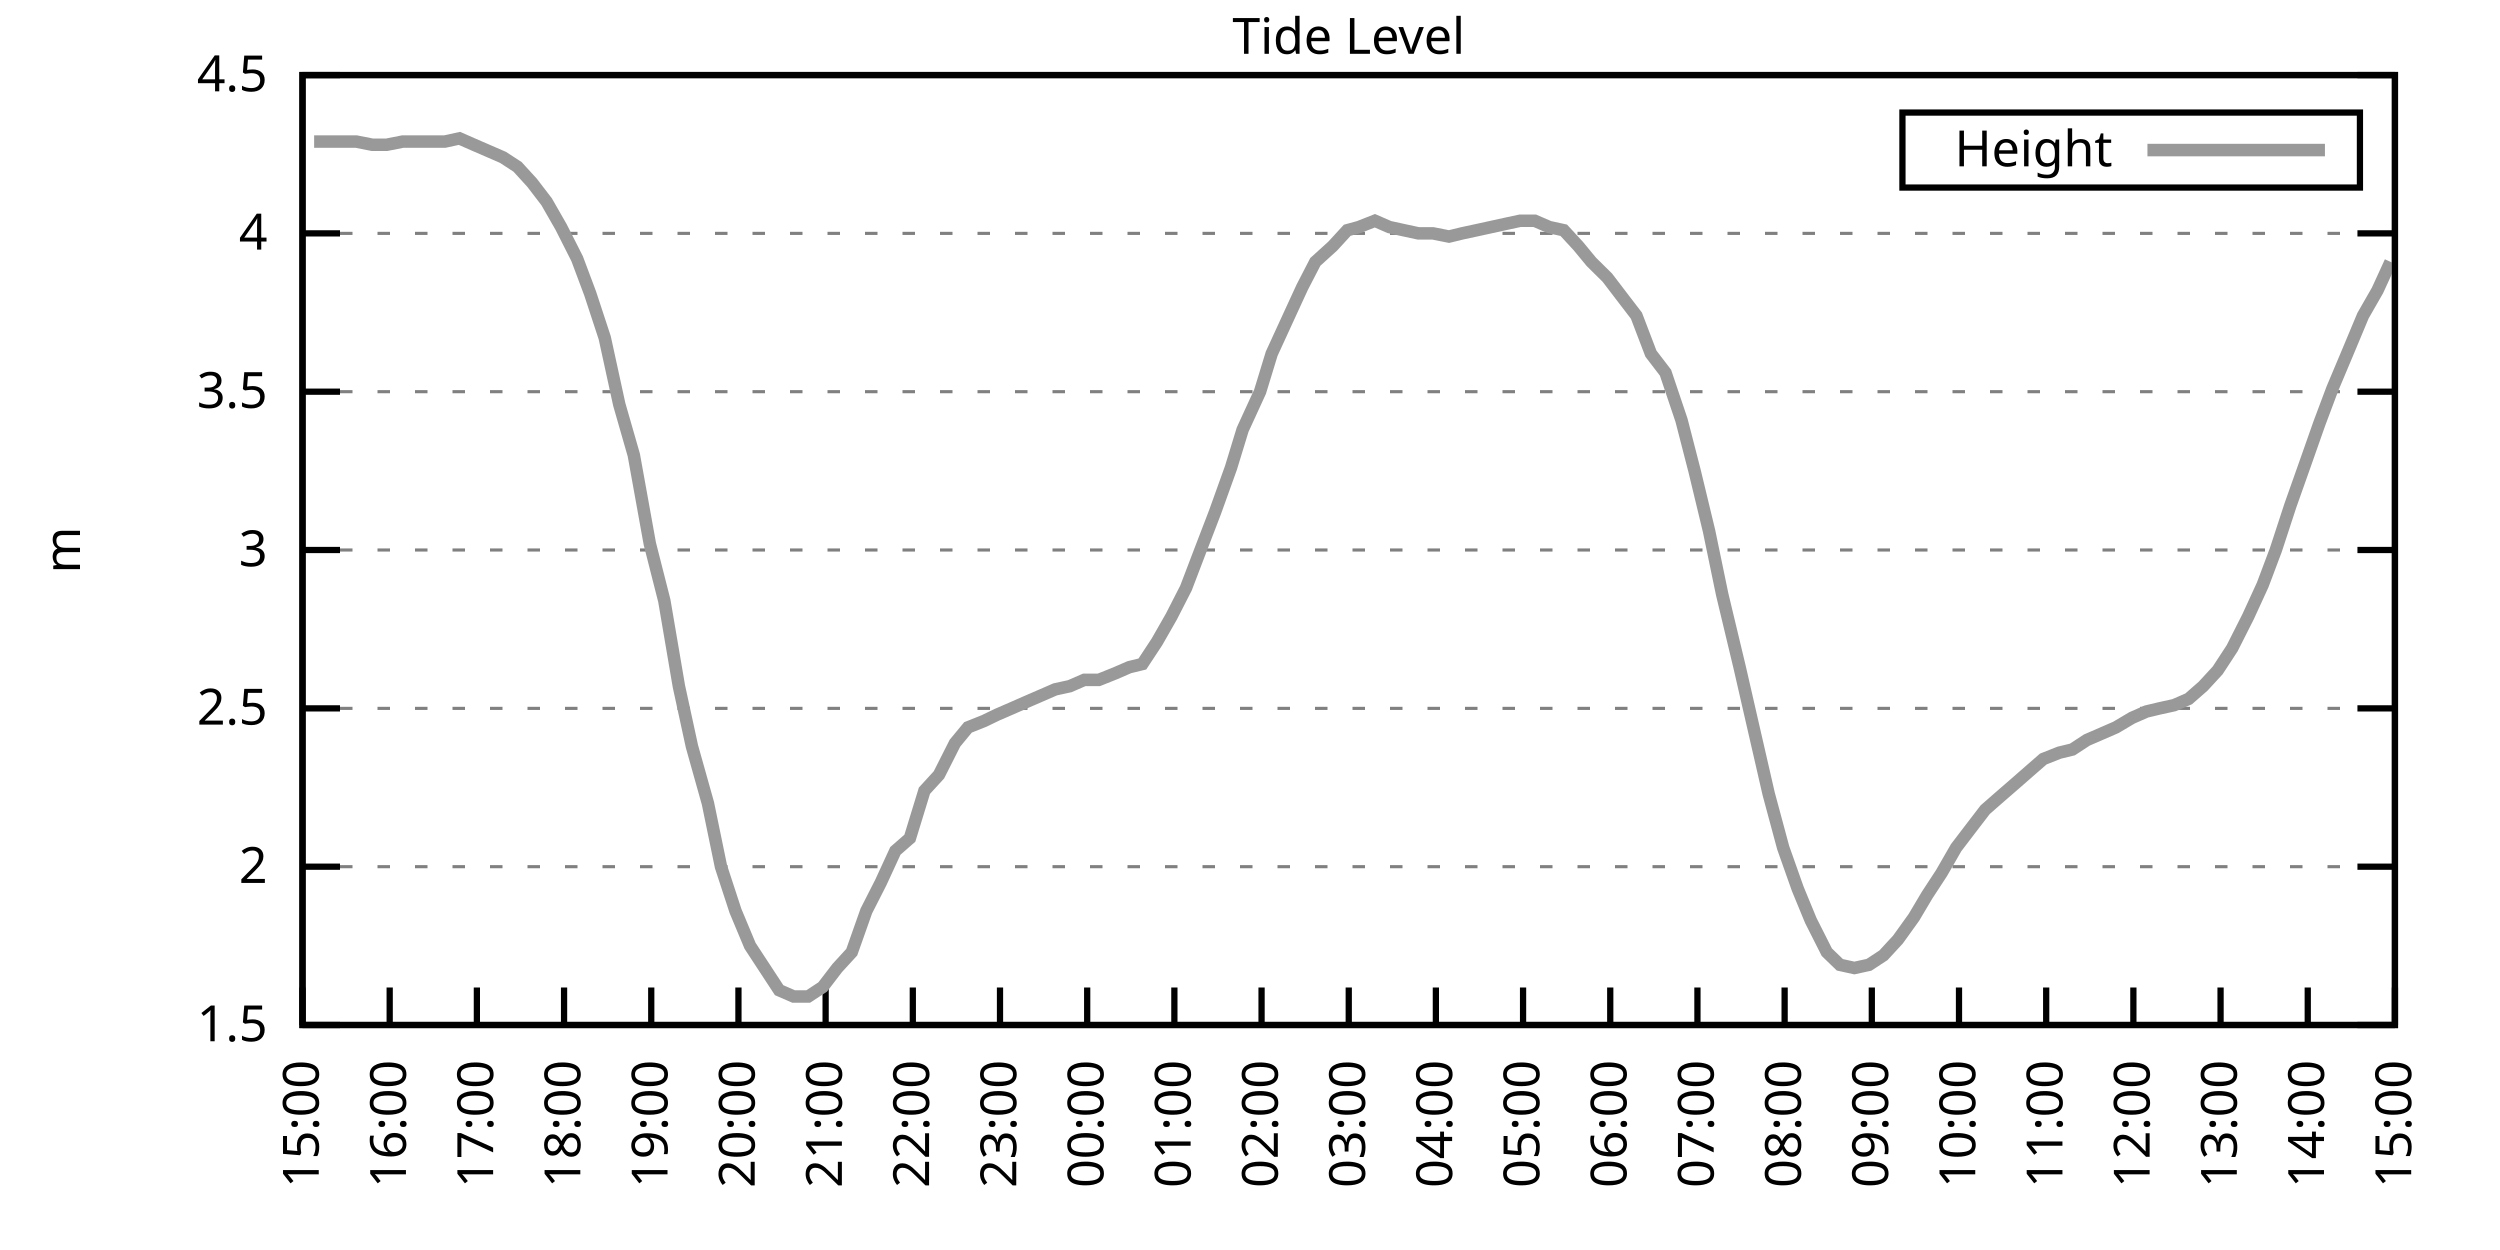
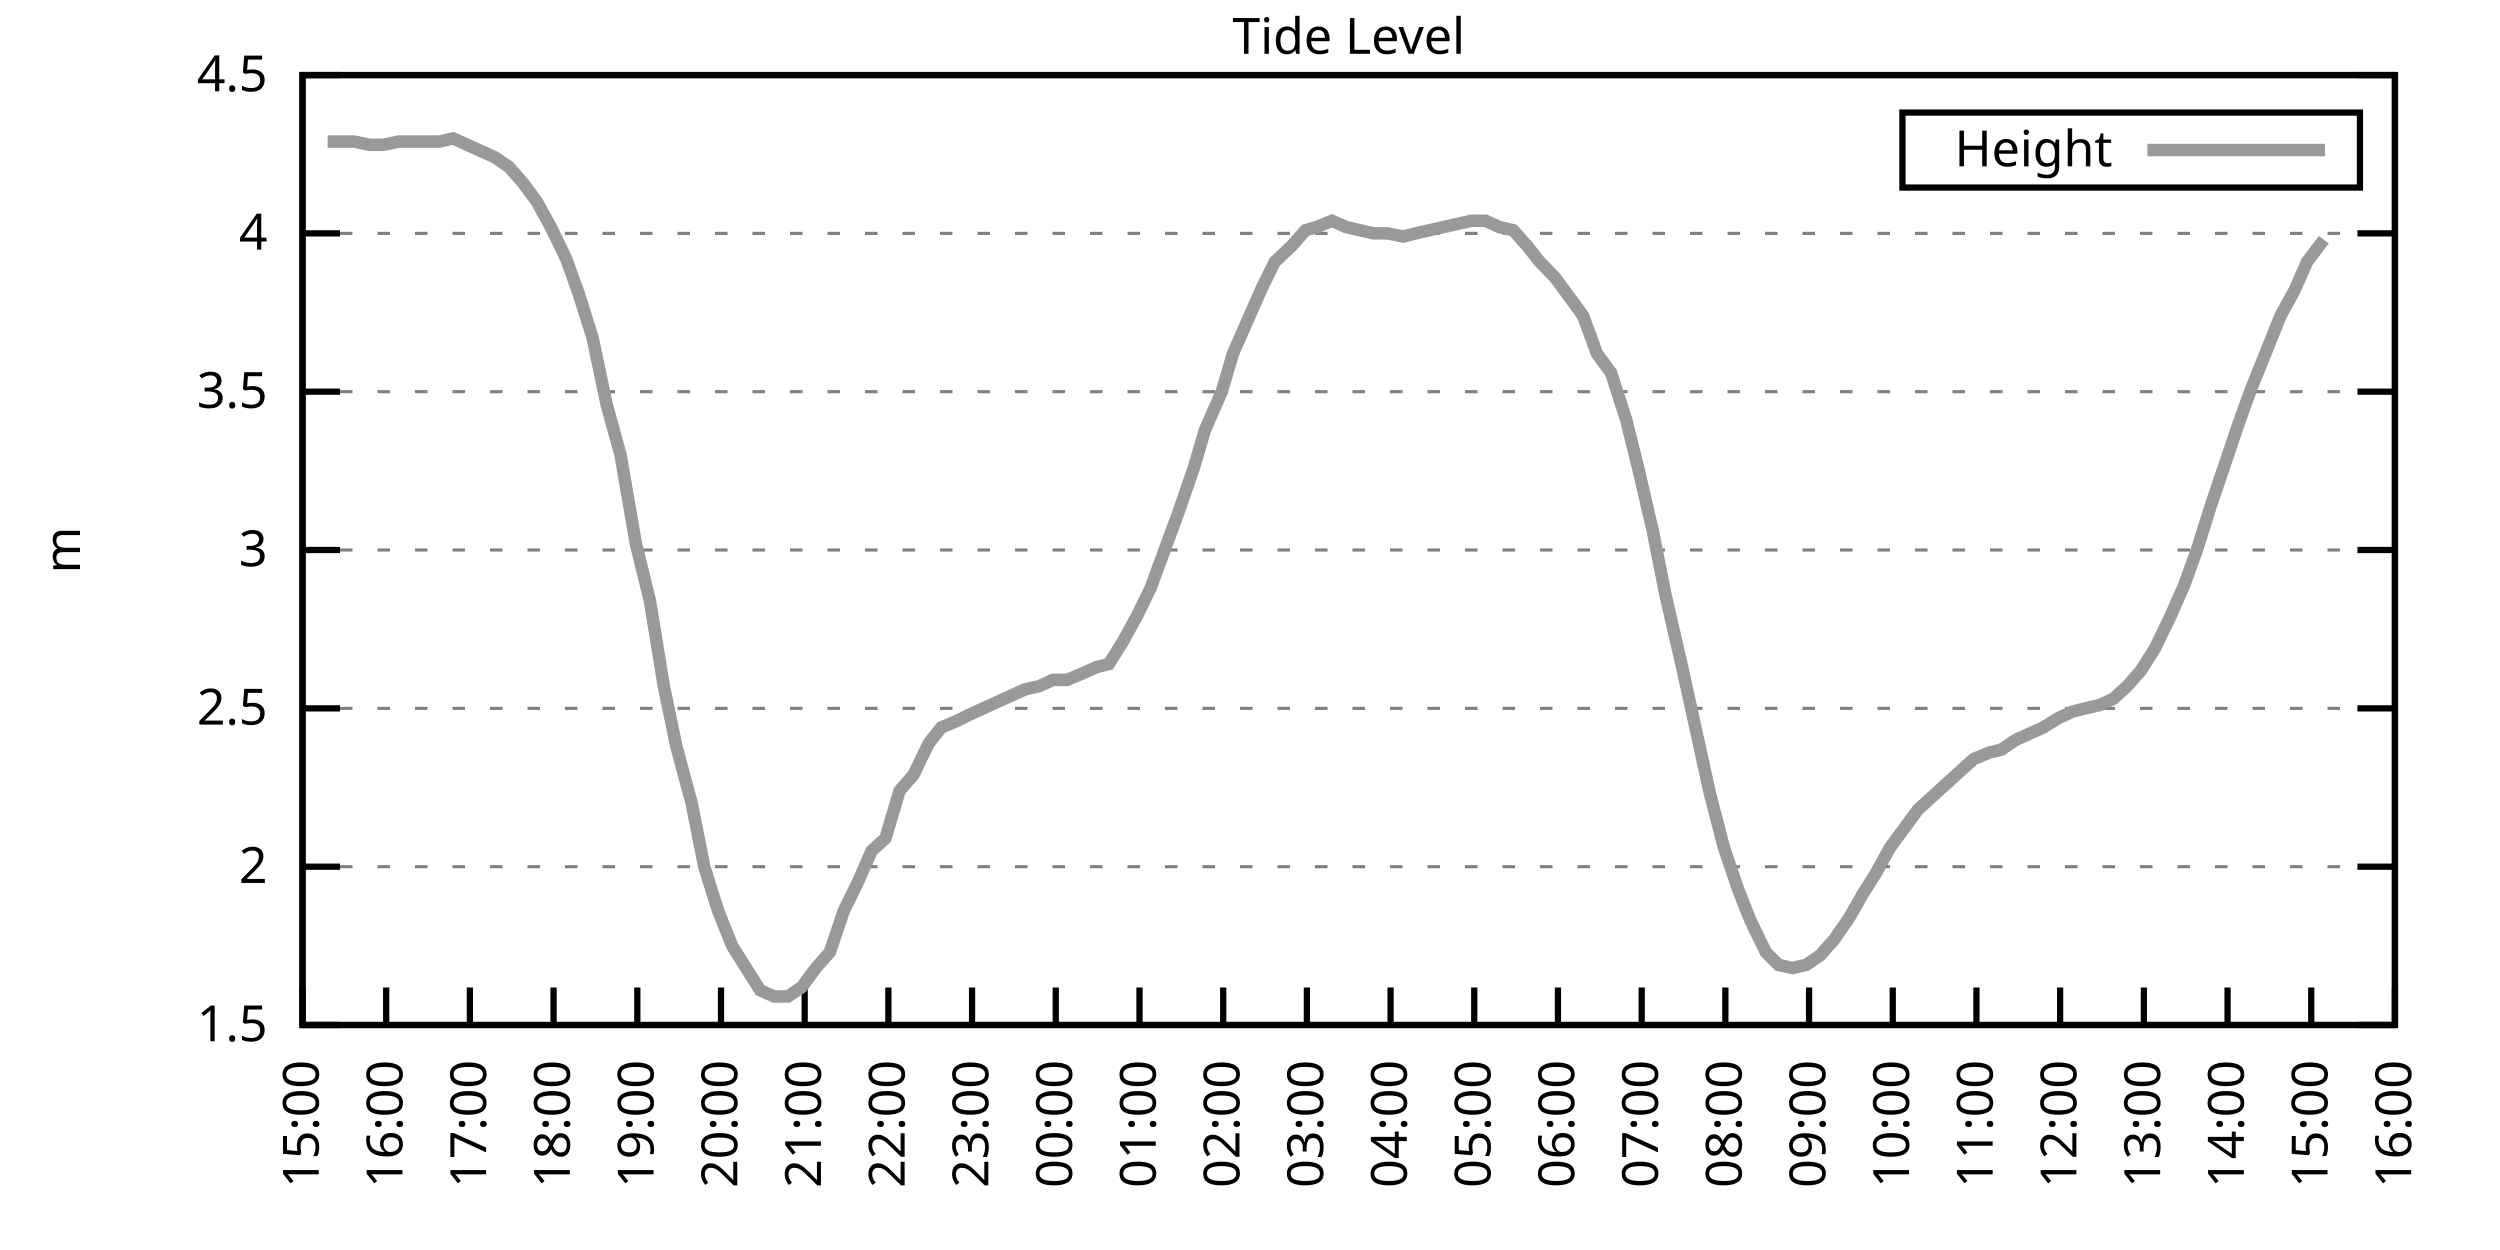
<svg xmlns="http://www.w3.org/2000/svg" xmlns:xlink="http://www.w3.org/1999/xlink" width="400" height="200" viewBox="0 0 400 200">
  <g id="gnuplot_canvas">
    <rect x="0" y="0" width="400" height="200" fill="none" />
    <defs>
      <circle id="gpDot" r="0.5" stroke-width="0.5" stroke="currentColor" />
      <path id="gpPt0" stroke-width="0.333" stroke="currentColor" d="M-1,0 h2 M0,-1 v2" />
      <path id="gpPt1" stroke-width="0.333" stroke="currentColor" d="M-1,-1 L1,1 M1,-1 L-1,1" />
      <path id="gpPt2" stroke-width="0.333" stroke="currentColor" d="M-1,0 L1,0 M0,-1 L0,1 M-1,-1 L1,1 M-1,1 L1,-1" />
      <rect id="gpPt3" stroke-width="0.333" stroke="currentColor" x="-1" y="-1" width="2" height="2" />
      <rect id="gpPt4" stroke-width="0.333" stroke="currentColor" fill="currentColor" x="-1" y="-1" width="2" height="2" />
      <circle id="gpPt5" stroke-width="0.333" stroke="currentColor" cx="0" cy="0" r="1" />
      <use xlink:href="#gpPt5" id="gpPt6" fill="currentColor" stroke="none" />
      <path id="gpPt7" stroke-width="0.333" stroke="currentColor" d="M0,-1.33 L-1.33,0.67 L1.33,0.67 z" />
      <use xlink:href="#gpPt7" id="gpPt8" fill="currentColor" stroke="none" />
      <use xlink:href="#gpPt7" id="gpPt9" stroke="currentColor" transform="rotate(180)" />
      <use xlink:href="#gpPt9" id="gpPt10" fill="currentColor" stroke="none" />
      <use xlink:href="#gpPt3" id="gpPt11" stroke="currentColor" transform="rotate(45)" />
      <use xlink:href="#gpPt11" id="gpPt12" fill="currentColor" stroke="none" />
      <path id="gpPt13" stroke-width="0.333" stroke="currentColor" d="M0,1.330 L1.265,0.411 L0.782,-1.067 L-0.782,-1.076 L-1.265,0.411 z" />
      <use xlink:href="#gpPt13" id="gpPt14" fill="currentColor" stroke="none" />
      <filter id="textbox" filterUnits="objectBoundingBox" x="0" y="0" height="1" width="1">
        <feFlood flood-color="white" flood-opacity="1" result="bgnd" />
        <feComposite in="SourceGraphic" in2="bgnd" operator="atop" />
      </filter>
      <filter id="greybox" filterUnits="objectBoundingBox" x="0" y="0" height="1" width="1">
        <feFlood flood-color="lightgrey" flood-opacity="1" result="grey" />
        <feComposite in="SourceGraphic" in2="grey" operator="atop" />
      </filter>
    </defs>
    <g fill="none" color="white" stroke="currentColor" stroke-width="1.00" stroke-linecap="butt" stroke-linejoin="miter">
</g>
    <g fill="none" color="black" stroke="currentColor" stroke-width="1.00" stroke-linecap="butt" stroke-linejoin="miter">
      <g stroke="none" shape-rendering="crispEdges">
        <polygon fill="rgb(255, 255, 255)" points="48.40,164.00 383.18,164.00 383.18,12.02 48.40,12.02 " />
      </g>
    </g>
    <g fill="none" color="black" stroke="currentColor" stroke-width="1.00" stroke-linecap="butt" stroke-linejoin="miter">
</g>
    <g fill="none" color="black" stroke="black" stroke-width="0.50" stroke-linecap="butt" stroke-linejoin="miter">
</g>
    <g fill="none" color="gray" stroke="currentColor" stroke-width="0.50" stroke-linecap="butt" stroke-linejoin="miter">
      <path stroke="gray" stroke-dasharray="2,4" class="gridline" d="M48.40,164.00 L383.19,164.00  " />
    </g>
    <g fill="none" color="gray" stroke="gray" stroke-width="1.00" stroke-linecap="butt" stroke-linejoin="miter">
</g>
    <g fill="none" color="black" stroke="currentColor" stroke-width="1.00" stroke-linecap="butt" stroke-linejoin="miter">
      <path stroke="black" d="M48.40,164.00 L54.40,164.00 M383.19,164.00 L377.19,164.00  " />
      <g transform="translate(42.80,166.60)" stroke="none" fill="black" font-family="Sans" font-size="8.00" text-anchor="end">
        <text>
          <tspan font-family="Sans"> 1.5</tspan>
        </text>
      </g>
    </g>
    <g fill="none" color="black" stroke="currentColor" stroke-width="1.00" stroke-linecap="butt" stroke-linejoin="miter">
</g>
    <g fill="none" color="black" stroke="black" stroke-width="0.50" stroke-linecap="butt" stroke-linejoin="miter">
</g>
    <g fill="none" color="gray" stroke="currentColor" stroke-width="0.50" stroke-linecap="butt" stroke-linejoin="miter">
      <path stroke="gray" stroke-dasharray="2,4" class="gridline" d="M48.40,138.67 L383.19,138.67  " />
    </g>
    <g fill="none" color="gray" stroke="gray" stroke-width="1.00" stroke-linecap="butt" stroke-linejoin="miter">
</g>
    <g fill="none" color="black" stroke="currentColor" stroke-width="1.00" stroke-linecap="butt" stroke-linejoin="miter">
      <path stroke="black" d="M48.40,138.67 L54.40,138.67 M383.19,138.67 L377.19,138.67  " />
      <g transform="translate(42.80,141.27)" stroke="none" fill="black" font-family="Sans" font-size="8.00" text-anchor="end">
        <text>
          <tspan font-family="Sans"> 2</tspan>
        </text>
      </g>
    </g>
    <g fill="none" color="black" stroke="currentColor" stroke-width="1.00" stroke-linecap="butt" stroke-linejoin="miter">
</g>
    <g fill="none" color="black" stroke="black" stroke-width="0.50" stroke-linecap="butt" stroke-linejoin="miter">
</g>
    <g fill="none" color="gray" stroke="currentColor" stroke-width="0.50" stroke-linecap="butt" stroke-linejoin="miter">
      <path stroke="gray" stroke-dasharray="2,4" class="gridline" d="M48.40,113.34 L383.19,113.34  " />
    </g>
    <g fill="none" color="gray" stroke="gray" stroke-width="1.00" stroke-linecap="butt" stroke-linejoin="miter">
</g>
    <g fill="none" color="black" stroke="currentColor" stroke-width="1.00" stroke-linecap="butt" stroke-linejoin="miter">
      <path stroke="black" d="M48.40,113.34 L54.40,113.34 M383.19,113.34 L377.19,113.34  " />
      <g transform="translate(42.80,115.94)" stroke="none" fill="black" font-family="Sans" font-size="8.00" text-anchor="end">
        <text>
          <tspan font-family="Sans"> 2.5</tspan>
        </text>
      </g>
    </g>
    <g fill="none" color="black" stroke="currentColor" stroke-width="1.00" stroke-linecap="butt" stroke-linejoin="miter">
</g>
    <g fill="none" color="black" stroke="black" stroke-width="0.50" stroke-linecap="butt" stroke-linejoin="miter">
</g>
    <g fill="none" color="gray" stroke="currentColor" stroke-width="0.50" stroke-linecap="butt" stroke-linejoin="miter">
      <path stroke="gray" stroke-dasharray="2,4" class="gridline" d="M48.40,88.00 L383.19,88.00  " />
    </g>
    <g fill="none" color="gray" stroke="gray" stroke-width="1.00" stroke-linecap="butt" stroke-linejoin="miter">
</g>
    <g fill="none" color="black" stroke="currentColor" stroke-width="1.00" stroke-linecap="butt" stroke-linejoin="miter">
      <path stroke="black" d="M48.40,88.00 L54.40,88.00 M383.19,88.00 L377.19,88.00  " />
      <g transform="translate(42.80,90.60)" stroke="none" fill="black" font-family="Sans" font-size="8.00" text-anchor="end">
        <text>
          <tspan font-family="Sans"> 3</tspan>
        </text>
      </g>
    </g>
    <g fill="none" color="black" stroke="currentColor" stroke-width="1.00" stroke-linecap="butt" stroke-linejoin="miter">
</g>
    <g fill="none" color="black" stroke="black" stroke-width="0.50" stroke-linecap="butt" stroke-linejoin="miter">
</g>
    <g fill="none" color="gray" stroke="currentColor" stroke-width="0.50" stroke-linecap="butt" stroke-linejoin="miter">
      <path stroke="gray" stroke-dasharray="2,4" class="gridline" d="M48.40,62.67 L383.19,62.67  " />
    </g>
    <g fill="none" color="gray" stroke="gray" stroke-width="1.00" stroke-linecap="butt" stroke-linejoin="miter">
</g>
    <g fill="none" color="black" stroke="currentColor" stroke-width="1.00" stroke-linecap="butt" stroke-linejoin="miter">
      <path stroke="black" d="M48.40,62.67 L54.40,62.67 M383.19,62.67 L377.19,62.67  " />
      <g transform="translate(42.80,65.27)" stroke="none" fill="black" font-family="Sans" font-size="8.00" text-anchor="end">
        <text>
          <tspan font-family="Sans"> 3.5</tspan>
        </text>
      </g>
    </g>
    <g fill="none" color="black" stroke="currentColor" stroke-width="1.00" stroke-linecap="butt" stroke-linejoin="miter">
</g>
    <g fill="none" color="black" stroke="black" stroke-width="0.50" stroke-linecap="butt" stroke-linejoin="miter">
</g>
    <g fill="none" color="gray" stroke="currentColor" stroke-width="0.50" stroke-linecap="butt" stroke-linejoin="miter">
      <path stroke="gray" stroke-dasharray="2,4" class="gridline" d="M48.40,37.34 L383.19,37.34  " />
    </g>
    <g fill="none" color="gray" stroke="gray" stroke-width="1.00" stroke-linecap="butt" stroke-linejoin="miter">
</g>
    <g fill="none" color="black" stroke="currentColor" stroke-width="1.00" stroke-linecap="butt" stroke-linejoin="miter">
      <path stroke="black" d="M48.40,37.34 L54.40,37.34 M383.19,37.34 L377.19,37.34  " />
      <g transform="translate(42.80,39.94)" stroke="none" fill="black" font-family="Sans" font-size="8.00" text-anchor="end">
        <text>
          <tspan font-family="Sans"> 4</tspan>
        </text>
      </g>
    </g>
    <g fill="none" color="black" stroke="currentColor" stroke-width="1.00" stroke-linecap="butt" stroke-linejoin="miter">
</g>
    <g fill="none" color="black" stroke="black" stroke-width="0.50" stroke-linecap="butt" stroke-linejoin="miter">
</g>
    <g fill="none" color="gray" stroke="currentColor" stroke-width="0.50" stroke-linecap="butt" stroke-linejoin="miter">
      <path stroke="gray" stroke-dasharray="2,4" class="gridline" d="M48.40,12.01 L383.19,12.01  " />
    </g>
    <g fill="none" color="gray" stroke="gray" stroke-width="1.00" stroke-linecap="butt" stroke-linejoin="miter">
</g>
    <g fill="none" color="black" stroke="currentColor" stroke-width="1.00" stroke-linecap="butt" stroke-linejoin="miter">
      <path stroke="black" d="M48.40,12.01 L54.40,12.01 M383.19,12.01 L377.19,12.01  " />
      <g transform="translate(42.80,14.61)" stroke="none" fill="black" font-family="Sans" font-size="8.00" text-anchor="end">
        <text>
          <tspan font-family="Sans"> 4.5</tspan>
        </text>
      </g>
    </g>
    <g fill="none" color="black" stroke="currentColor" stroke-width="1.00" stroke-linecap="butt" stroke-linejoin="miter">
      <path stroke="black" d="M48.40,164.00 L48.40,158.00  " />
      <g transform="translate(51.00,169.60) rotate(270.00)" stroke="none" fill="black" font-family="Sans" font-size="8.00" text-anchor="end">
        <text>
          <tspan font-family="Sans">15:00</tspan>
        </text>
      </g>
    </g>
    <g fill="none" color="black" stroke="currentColor" stroke-width="1.00" stroke-linecap="butt" stroke-linejoin="miter">
-       <path stroke="black" d="M62.35,164.00 L62.35,158.00  " />
-       <g transform="translate(64.95,169.60) rotate(270.00)" stroke="none" fill="black" font-family="Sans" font-size="8.00" text-anchor="end">
+       <path stroke="black" d="M61.79,164.00 L61.79,158.00  " />
+       <g transform="translate(64.39,169.60) rotate(270.00)" stroke="none" fill="black" font-family="Sans" font-size="8.00" text-anchor="end">
        <text>
          <tspan font-family="Sans">16:00</tspan>
        </text>
      </g>
    </g>
    <g fill="none" color="black" stroke="currentColor" stroke-width="1.00" stroke-linecap="butt" stroke-linejoin="miter">
-       <path stroke="black" d="M76.30,164.00 L76.30,158.00  " />
-       <g transform="translate(78.90,169.60) rotate(270.00)" stroke="none" fill="black" font-family="Sans" font-size="8.00" text-anchor="end">
+       <path stroke="black" d="M75.18,164.00 L75.18,158.00  " />
+       <g transform="translate(77.78,169.60) rotate(270.00)" stroke="none" fill="black" font-family="Sans" font-size="8.00" text-anchor="end">
        <text>
          <tspan font-family="Sans">17:00</tspan>
        </text>
      </g>
    </g>
    <g fill="none" color="black" stroke="currentColor" stroke-width="1.00" stroke-linecap="butt" stroke-linejoin="miter">
-       <path stroke="black" d="M90.25,164.00 L90.25,158.00  " />
-       <g transform="translate(92.85,169.60) rotate(270.00)" stroke="none" fill="black" font-family="Sans" font-size="8.00" text-anchor="end">
+       <path stroke="black" d="M88.57,164.00 L88.57,158.00  " />
+       <g transform="translate(91.17,169.60) rotate(270.00)" stroke="none" fill="black" font-family="Sans" font-size="8.00" text-anchor="end">
        <text>
          <tspan font-family="Sans">18:00</tspan>
        </text>
      </g>
    </g>
    <g fill="none" color="black" stroke="currentColor" stroke-width="1.00" stroke-linecap="butt" stroke-linejoin="miter">
-       <path stroke="black" d="M104.20,164.00 L104.20,158.00  " />
-       <g transform="translate(106.80,169.60) rotate(270.00)" stroke="none" fill="black" font-family="Sans" font-size="8.00" text-anchor="end">
+       <path stroke="black" d="M101.97,164.00 L101.97,158.00  " />
+       <g transform="translate(104.57,169.60) rotate(270.00)" stroke="none" fill="black" font-family="Sans" font-size="8.00" text-anchor="end">
        <text>
          <tspan font-family="Sans">19:00</tspan>
        </text>
      </g>
    </g>
    <g fill="none" color="black" stroke="currentColor" stroke-width="1.00" stroke-linecap="butt" stroke-linejoin="miter">
-       <path stroke="black" d="M118.15,164.00 L118.15,158.00  " />
-       <g transform="translate(120.75,169.60) rotate(270.00)" stroke="none" fill="black" font-family="Sans" font-size="8.00" text-anchor="end">
+       <path stroke="black" d="M115.36,164.00 L115.36,158.00  " />
+       <g transform="translate(117.96,169.60) rotate(270.00)" stroke="none" fill="black" font-family="Sans" font-size="8.00" text-anchor="end">
        <text>
          <tspan font-family="Sans">20:00</tspan>
        </text>
      </g>
    </g>
    <g fill="none" color="black" stroke="currentColor" stroke-width="1.00" stroke-linecap="butt" stroke-linejoin="miter">
-       <path stroke="black" d="M132.10,164.00 L132.10,158.00  " />
-       <g transform="translate(134.70,169.60) rotate(270.00)" stroke="none" fill="black" font-family="Sans" font-size="8.00" text-anchor="end">
+       <path stroke="black" d="M128.75,164.00 L128.75,158.00  " />
+       <g transform="translate(131.35,169.60) rotate(270.00)" stroke="none" fill="black" font-family="Sans" font-size="8.00" text-anchor="end">
        <text>
          <tspan font-family="Sans">21:00</tspan>
        </text>
      </g>
    </g>
    <g fill="none" color="black" stroke="currentColor" stroke-width="1.00" stroke-linecap="butt" stroke-linejoin="miter">
-       <path stroke="black" d="M146.05,164.00 L146.05,158.00  " />
-       <g transform="translate(148.65,169.60) rotate(270.00)" stroke="none" fill="black" font-family="Sans" font-size="8.00" text-anchor="end">
+       <path stroke="black" d="M142.14,164.00 L142.14,158.00  " />
+       <g transform="translate(144.74,169.60) rotate(270.00)" stroke="none" fill="black" font-family="Sans" font-size="8.00" text-anchor="end">
        <text>
          <tspan font-family="Sans">22:00</tspan>
        </text>
      </g>
    </g>
    <g fill="none" color="black" stroke="currentColor" stroke-width="1.00" stroke-linecap="butt" stroke-linejoin="miter">
-       <path stroke="black" d="M160.00,164.00 L160.00,158.00  " />
-       <g transform="translate(162.60,169.60) rotate(270.00)" stroke="none" fill="black" font-family="Sans" font-size="8.00" text-anchor="end">
+       <path stroke="black" d="M155.53,164.00 L155.53,158.00  " />
+       <g transform="translate(158.13,169.60) rotate(270.00)" stroke="none" fill="black" font-family="Sans" font-size="8.00" text-anchor="end">
        <text>
          <tspan font-family="Sans">23:00</tspan>
        </text>
      </g>
    </g>
    <g fill="none" color="black" stroke="currentColor" stroke-width="1.00" stroke-linecap="butt" stroke-linejoin="miter">
-       <path stroke="black" d="M173.95,164.00 L173.95,158.00  " />
-       <g transform="translate(176.55,169.60) rotate(270.00)" stroke="none" fill="black" font-family="Sans" font-size="8.00" text-anchor="end">
+       <path stroke="black" d="M168.92,164.00 L168.92,158.00  " />
+       <g transform="translate(171.52,169.60) rotate(270.00)" stroke="none" fill="black" font-family="Sans" font-size="8.00" text-anchor="end">
        <text>
          <tspan font-family="Sans">00:00</tspan>
        </text>
      </g>
    </g>
    <g fill="none" color="black" stroke="currentColor" stroke-width="1.00" stroke-linecap="butt" stroke-linejoin="miter">
-       <path stroke="black" d="M187.90,164.00 L187.90,158.00  " />
-       <g transform="translate(190.50,169.60) rotate(270.00)" stroke="none" fill="black" font-family="Sans" font-size="8.00" text-anchor="end">
+       <path stroke="black" d="M182.32,164.00 L182.32,158.00  " />
+       <g transform="translate(184.92,169.60) rotate(270.00)" stroke="none" fill="black" font-family="Sans" font-size="8.00" text-anchor="end">
        <text>
          <tspan font-family="Sans">01:00</tspan>
        </text>
      </g>
    </g>
    <g fill="none" color="black" stroke="currentColor" stroke-width="1.00" stroke-linecap="butt" stroke-linejoin="miter">
-       <path stroke="black" d="M201.85,164.00 L201.85,158.00  " />
-       <g transform="translate(204.45,169.60) rotate(270.00)" stroke="none" fill="black" font-family="Sans" font-size="8.00" text-anchor="end">
+       <path stroke="black" d="M195.71,164.00 L195.71,158.00  " />
+       <g transform="translate(198.31,169.60) rotate(270.00)" stroke="none" fill="black" font-family="Sans" font-size="8.00" text-anchor="end">
        <text>
          <tspan font-family="Sans">02:00</tspan>
        </text>
      </g>
    </g>
    <g fill="none" color="black" stroke="currentColor" stroke-width="1.00" stroke-linecap="butt" stroke-linejoin="miter">
-       <path stroke="black" d="M215.80,164.00 L215.80,158.00  " />
-       <g transform="translate(218.40,169.60) rotate(270.00)" stroke="none" fill="black" font-family="Sans" font-size="8.00" text-anchor="end">
+       <path stroke="black" d="M209.10,164.00 L209.10,158.00  " />
+       <g transform="translate(211.70,169.60) rotate(270.00)" stroke="none" fill="black" font-family="Sans" font-size="8.00" text-anchor="end">
        <text>
          <tspan font-family="Sans">03:00</tspan>
        </text>
      </g>
    </g>
    <g fill="none" color="black" stroke="currentColor" stroke-width="1.00" stroke-linecap="butt" stroke-linejoin="miter">
-       <path stroke="black" d="M229.74,164.00 L229.74,158.00  " />
-       <g transform="translate(232.34,169.60) rotate(270.00)" stroke="none" fill="black" font-family="Sans" font-size="8.00" text-anchor="end">
+       <path stroke="black" d="M222.49,164.00 L222.49,158.00  " />
+       <g transform="translate(225.09,169.60) rotate(270.00)" stroke="none" fill="black" font-family="Sans" font-size="8.00" text-anchor="end">
        <text>
          <tspan font-family="Sans">04:00</tspan>
        </text>
      </g>
    </g>
    <g fill="none" color="black" stroke="currentColor" stroke-width="1.00" stroke-linecap="butt" stroke-linejoin="miter">
-       <path stroke="black" d="M243.69,164.00 L243.69,158.00  " />
-       <g transform="translate(246.29,169.60) rotate(270.00)" stroke="none" fill="black" font-family="Sans" font-size="8.00" text-anchor="end">
+       <path stroke="black" d="M235.88,164.00 L235.88,158.00  " />
+       <g transform="translate(238.48,169.60) rotate(270.00)" stroke="none" fill="black" font-family="Sans" font-size="8.00" text-anchor="end">
        <text>
          <tspan font-family="Sans">05:00</tspan>
        </text>
      </g>
    </g>
    <g fill="none" color="black" stroke="currentColor" stroke-width="1.00" stroke-linecap="butt" stroke-linejoin="miter">
-       <path stroke="black" d="M257.64,164.00 L257.64,158.00  " />
-       <g transform="translate(260.24,169.60) rotate(270.00)" stroke="none" fill="black" font-family="Sans" font-size="8.00" text-anchor="end">
+       <path stroke="black" d="M249.27,164.00 L249.27,158.00  " />
+       <g transform="translate(251.87,169.60) rotate(270.00)" stroke="none" fill="black" font-family="Sans" font-size="8.00" text-anchor="end">
        <text>
          <tspan font-family="Sans">06:00</tspan>
        </text>
      </g>
    </g>
    <g fill="none" color="black" stroke="currentColor" stroke-width="1.00" stroke-linecap="butt" stroke-linejoin="miter">
-       <path stroke="black" d="M271.59,164.00 L271.59,158.00  " />
-       <g transform="translate(274.19,169.60) rotate(270.00)" stroke="none" fill="black" font-family="Sans" font-size="8.00" text-anchor="end">
+       <path stroke="black" d="M262.67,164.00 L262.67,158.00  " />
+       <g transform="translate(265.27,169.60) rotate(270.00)" stroke="none" fill="black" font-family="Sans" font-size="8.00" text-anchor="end">
        <text>
          <tspan font-family="Sans">07:00</tspan>
        </text>
      </g>
    </g>
    <g fill="none" color="black" stroke="currentColor" stroke-width="1.00" stroke-linecap="butt" stroke-linejoin="miter">
-       <path stroke="black" d="M285.54,164.00 L285.54,158.00  " />
-       <g transform="translate(288.14,169.60) rotate(270.00)" stroke="none" fill="black" font-family="Sans" font-size="8.00" text-anchor="end">
+       <path stroke="black" d="M276.06,164.00 L276.06,158.00  " />
+       <g transform="translate(278.66,169.60) rotate(270.00)" stroke="none" fill="black" font-family="Sans" font-size="8.00" text-anchor="end">
        <text>
          <tspan font-family="Sans">08:00</tspan>
        </text>
      </g>
    </g>
    <g fill="none" color="black" stroke="currentColor" stroke-width="1.00" stroke-linecap="butt" stroke-linejoin="miter">
-       <path stroke="black" d="M299.49,164.00 L299.49,158.00  " />
-       <g transform="translate(302.09,169.60) rotate(270.00)" stroke="none" fill="black" font-family="Sans" font-size="8.00" text-anchor="end">
+       <path stroke="black" d="M289.45,164.00 L289.45,158.00  " />
+       <g transform="translate(292.05,169.60) rotate(270.00)" stroke="none" fill="black" font-family="Sans" font-size="8.00" text-anchor="end">
        <text>
          <tspan font-family="Sans">09:00</tspan>
        </text>
      </g>
    </g>
    <g fill="none" color="black" stroke="currentColor" stroke-width="1.00" stroke-linecap="butt" stroke-linejoin="miter">
-       <path stroke="black" d="M313.44,164.00 L313.44,158.00  " />
-       <g transform="translate(316.04,169.60) rotate(270.00)" stroke="none" fill="black" font-family="Sans" font-size="8.00" text-anchor="end">
+       <path stroke="black" d="M302.84,164.00 L302.84,158.00  " />
+       <g transform="translate(305.44,169.60) rotate(270.00)" stroke="none" fill="black" font-family="Sans" font-size="8.00" text-anchor="end">
        <text>
          <tspan font-family="Sans">10:00</tspan>
        </text>
      </g>
    </g>
    <g fill="none" color="black" stroke="currentColor" stroke-width="1.00" stroke-linecap="butt" stroke-linejoin="miter">
-       <path stroke="black" d="M327.39,164.00 L327.39,158.00  " />
-       <g transform="translate(329.99,169.60) rotate(270.00)" stroke="none" fill="black" font-family="Sans" font-size="8.00" text-anchor="end">
+       <path stroke="black" d="M316.23,164.00 L316.23,158.00  " />
+       <g transform="translate(318.83,169.60) rotate(270.00)" stroke="none" fill="black" font-family="Sans" font-size="8.00" text-anchor="end">
        <text>
          <tspan font-family="Sans">11:00</tspan>
        </text>
      </g>
    </g>
    <g fill="none" color="black" stroke="currentColor" stroke-width="1.00" stroke-linecap="butt" stroke-linejoin="miter">
-       <path stroke="black" d="M341.34,164.00 L341.34,158.00  " />
-       <g transform="translate(343.94,169.60) rotate(270.00)" stroke="none" fill="black" font-family="Sans" font-size="8.00" text-anchor="end">
+       <path stroke="black" d="M329.62,164.00 L329.62,158.00  " />
+       <g transform="translate(332.22,169.60) rotate(270.00)" stroke="none" fill="black" font-family="Sans" font-size="8.00" text-anchor="end">
        <text>
          <tspan font-family="Sans">12:00</tspan>
        </text>
      </g>
    </g>
    <g fill="none" color="black" stroke="currentColor" stroke-width="1.00" stroke-linecap="butt" stroke-linejoin="miter">
-       <path stroke="black" d="M355.29,164.00 L355.29,158.00  " />
-       <g transform="translate(357.89,169.60) rotate(270.00)" stroke="none" fill="black" font-family="Sans" font-size="8.00" text-anchor="end">
+       <path stroke="black" d="M343.02,164.00 L343.02,158.00  " />
+       <g transform="translate(345.62,169.60) rotate(270.00)" stroke="none" fill="black" font-family="Sans" font-size="8.00" text-anchor="end">
        <text>
          <tspan font-family="Sans">13:00</tspan>
        </text>
      </g>
    </g>
    <g fill="none" color="black" stroke="currentColor" stroke-width="1.00" stroke-linecap="butt" stroke-linejoin="miter">
-       <path stroke="black" d="M369.24,164.00 L369.24,158.00  " />
-       <g transform="translate(371.84,169.60) rotate(270.00)" stroke="none" fill="black" font-family="Sans" font-size="8.00" text-anchor="end">
+       <path stroke="black" d="M356.41,164.00 L356.41,158.00  " />
+       <g transform="translate(359.01,169.60) rotate(270.00)" stroke="none" fill="black" font-family="Sans" font-size="8.00" text-anchor="end">
        <text>
          <tspan font-family="Sans">14:00</tspan>
+         </text>
+       </g>
+     </g>
+     <g fill="none" color="black" stroke="currentColor" stroke-width="1.00" stroke-linecap="butt" stroke-linejoin="miter">
+       <path stroke="black" d="M369.80,164.00 L369.80,158.00  " />
+       <g transform="translate(372.40,169.60) rotate(270.00)" stroke="none" fill="black" font-family="Sans" font-size="8.00" text-anchor="end">
+         <text>
+           <tspan font-family="Sans">15:00</tspan>
        </text>
      </g>
    </g>
    <g fill="none" color="black" stroke="currentColor" stroke-width="1.00" stroke-linecap="butt" stroke-linejoin="miter">
      <path stroke="black" d="M383.19,164.00 L383.19,158.00  " />
      <g transform="translate(385.79,169.60) rotate(270.00)" stroke="none" fill="black" font-family="Sans" font-size="8.00" text-anchor="end">
        <text>
-           <tspan font-family="Sans">15:00</tspan>
+           <tspan font-family="Sans">16:00</tspan>
        </text>
      </g>
    </g>
    <g fill="none" color="black" stroke="currentColor" stroke-width="1.00" stroke-linecap="butt" stroke-linejoin="miter">
</g>
    <g fill="none" color="black" stroke="currentColor" stroke-width="1.00" stroke-linecap="butt" stroke-linejoin="miter">
      <path stroke="black" d="M48.40,12.01 L48.40,164.00 L383.19,164.00 L383.19,12.01 L48.40,12.01 Z  " />
    </g>
    <g fill="none" color="black" stroke="currentColor" stroke-width="1.00" stroke-linecap="butt" stroke-linejoin="miter">
</g>
    <g fill="none" color="black" stroke="currentColor" stroke-width="1.00" stroke-linecap="butt" stroke-linejoin="miter">
      <path stroke="black" d="M304.39,30.01 L304.39,18.01 L377.59,18.01 L377.59,30.01 L304.39,30.01 Z  " />
    </g>
    <g id="Tide_level_plot_1">
      <g fill="none" color="white" stroke="black" stroke-width="2.00" stroke-linecap="butt" stroke-linejoin="miter">
</g>
      <g fill="none" color="black" stroke="currentColor" stroke-width="2.00" stroke-linecap="butt" stroke-linejoin="miter">
        <g transform="translate(337.99,26.61)" stroke="none" fill="black" font-family="Sans" font-size="8.00" text-anchor="end">
          <text>
            <tspan font-family="Sans">Height</tspan>
          </text>
        </g>
      </g>
      <g fill="none" color="black" stroke="currentColor" stroke-width="2.00" stroke-linecap="butt" stroke-linejoin="miter">
-         <path stroke="rgb(153, 153, 153)" d="M343.59,24.01 L371.99,24.01 M50.26,22.65 L52.58,22.65 L54.91,22.65 L57.00,22.65 L59.56,23.16 L61.88,23.16   L64.44,22.65 L66.77,22.65 L68.63,22.65 L71.18,22.65 L73.51,22.14 L75.83,23.16 L78.16,24.17 L80.48,25.18   L82.81,26.70 L85.13,29.24 L87.46,32.28 L89.78,36.33 L92.34,41.39 L94.43,46.97 L96.76,54.06 L99.08,64.70   L101.41,72.81 L103.97,86.99 L106.29,96.11 L108.62,109.79 L110.71,119.42 L113.27,128.54 L115.36,138.67 L117.68,145.76   L120.01,151.33 L124.66,158.43 L126.98,159.44 L129.31,159.44 L131.63,157.92 L133.96,154.88 L136.28,152.35 L138.61,145.76   L140.93,141.20 L143.26,136.14 L145.58,134.11 L147.91,126.51 L150.23,123.98 L152.79,118.91 L154.88,116.38 L157.44,115.36   L159.53,114.35 L161.86,113.34 L164.18,112.32 L166.51,111.31 L168.83,110.30 L171.16,109.79 L173.48,108.78 L175.81,108.78   L178.36,107.76 L180.69,106.75 L182.78,106.24 L185.11,102.70 L187.43,98.64 L189.76,94.08 L192.08,88.00 L194.41,81.93   L196.96,74.83 L198.82,68.75 L201.61,62.67 L203.47,56.59 L206.26,50.51 L208.36,45.95 L210.45,41.90 L213.24,39.37   L215.56,36.84 L217.42,36.33 L219.98,35.32 L222.30,36.33 L224.63,36.84 L226.95,37.34 L229.28,37.34 L231.84,37.85   L233.93,37.34 L236.25,36.84 L238.58,36.33 L240.90,35.82 L243.23,35.32 L245.55,35.32 L247.88,36.33 L250.20,36.84   L252.53,39.37 L254.62,41.90 L257.18,44.43 L259.50,47.47 L261.83,50.51 L264.15,56.59 L266.48,59.63 L269.04,67.23   L271.13,75.34 L273.45,84.97 L275.55,95.10 L278.34,106.75 L280.43,115.87 L282.99,127.02 L285.31,135.63 L287.64,142.21   L289.73,147.28 L292.29,152.35 L294.38,154.37 L296.70,154.88 L299.03,154.37 L301.35,152.85 L303.68,150.32 L306.23,146.77   L308.33,143.23 L310.65,139.68 L312.98,135.63 L315.30,132.59 L317.63,129.55 L319.95,127.52 L322.28,125.50 L324.60,123.47   L326.93,121.44 L329.48,120.43 L331.58,119.92 L333.90,118.40 L336.23,117.39 L338.55,116.38 L341.11,114.86 L343.43,113.84   L345.53,113.34 L347.85,112.83 L350.18,111.82 L352.50,109.79 L354.83,107.26 L357.15,103.71 L359.71,98.64 L362.03,93.58   L364.13,88.00 L366.45,80.91 L368.78,74.33 L371.10,67.74 L373.19,62.17 L375.75,56.09 L378.08,50.51 L380.40,46.46   L382.49,41.90  " />
+         <path stroke="rgb(153, 153, 153)" d="M343.59,24.01 L371.99,24.01 M52.42,22.65 L54.65,22.65 L56.66,22.65 L59.11,23.16 L61.35,23.16 L63.80,22.65   L66.03,22.65 L67.82,22.65 L70.27,22.65 L72.50,22.14 L74.74,23.16 L76.97,24.17 L79.20,25.18 L81.43,26.70   L83.66,29.24 L85.90,32.28 L88.13,36.33 L90.58,41.39 L92.59,46.97 L94.82,54.06 L97.06,64.70 L99.29,72.81   L101.74,86.99 L103.98,96.11 L106.21,109.79 L108.22,119.42 L110.67,128.54 L112.68,138.67 L114.91,145.76 L117.14,151.33   L121.61,158.43 L123.84,159.44 L126.07,159.44 L128.30,157.92 L130.54,154.88 L132.77,152.35 L135.00,145.76 L137.23,141.20   L139.46,136.14 L141.69,134.11 L143.93,126.51 L146.16,123.98 L148.61,118.91 L150.62,116.38 L153.08,115.36 L155.09,114.35   L157.32,113.34 L159.55,112.32 L161.78,111.31 L164.01,110.30 L166.25,109.79 L168.48,108.78 L170.71,108.78 L173.17,107.76   L175.40,106.75 L177.41,106.24 L179.64,102.70 L181.87,98.64 L184.10,94.08 L186.33,88.00 L188.57,81.93 L191.02,74.83   L192.81,68.75 L195.48,62.67 L197.27,56.59 L199.95,50.51 L201.96,45.95 L203.97,41.90 L206.64,39.37 L208.88,36.84   L210.66,36.33 L213.12,35.32 L215.35,36.33 L217.58,36.84 L219.81,37.34 L222.04,37.34 L224.50,37.85 L226.51,37.34   L228.74,36.84 L230.97,36.33 L233.20,35.82 L235.44,35.32 L237.67,35.32 L239.90,36.33 L242.13,36.84 L244.36,39.37   L246.37,41.90 L248.83,44.43 L251.06,47.47 L253.29,50.51 L255.52,56.59 L257.76,59.63 L260.21,67.23 L262.22,75.34   L264.45,84.97 L266.46,95.10 L269.14,106.75 L271.15,115.87 L273.60,127.02 L275.83,135.63 L278.07,142.21 L280.07,147.28   L282.53,152.35 L284.54,154.37 L286.77,154.88 L289.00,154.37 L291.23,152.85 L293.47,150.32 L295.92,146.77 L297.93,143.23   L300.16,139.68 L302.39,135.63 L304.63,132.59 L306.86,129.55 L309.09,127.52 L311.32,125.50 L313.55,123.47 L315.79,121.44   L318.24,120.43 L320.25,119.92 L322.48,118.40 L324.71,117.39 L326.95,116.38 L329.40,114.86 L331.63,113.84 L333.64,113.34   L335.87,112.83 L338.10,111.82 L340.34,109.79 L342.57,107.26 L344.80,103.71 L347.26,98.64 L349.49,93.58 L351.50,88.00   L353.73,80.91 L355.96,74.33 L358.19,67.74 L360.20,62.17 L362.66,56.09 L364.89,50.51 L367.12,46.46 L369.13,41.90   L371.81,38.35  " />
      </g>
    </g>
    <g fill="none" color="black" stroke="currentColor" stroke-width="2.00" stroke-linecap="butt" stroke-linejoin="miter">
</g>
    <g fill="none" color="black" stroke="black" stroke-width="1.00" stroke-linecap="butt" stroke-linejoin="miter">
</g>
    <g fill="none" color="black" stroke="currentColor" stroke-width="1.00" stroke-linecap="butt" stroke-linejoin="miter">
      <path stroke="black" d="M48.40,12.01 L48.40,164.00 L383.19,164.00 L383.19,12.01 L48.40,12.01 Z  " />
      <g transform="translate(12.80,88.01) rotate(270.00)" stroke="none" fill="black" font-family="Sans" font-size="8.00" text-anchor="middle">
        <text>
          <tspan font-family="Sans">m</tspan>
        </text>
      </g>
    </g>
    <g fill="none" color="black" stroke="currentColor" stroke-width="1.00" stroke-linecap="butt" stroke-linejoin="miter">
</g>
    <g fill="none" color="black" stroke="currentColor" stroke-width="1.00" stroke-linecap="butt" stroke-linejoin="miter">
      <g transform="translate(215.79,8.61)" stroke="none" fill="black" font-family="Sans" font-size="8.00" text-anchor="middle">
        <text>
          <tspan font-family="Sans">Tide Level</tspan>
        </text>
      </g>
    </g>
    <g fill="none" color="black" stroke="currentColor" stroke-width="1.00" stroke-linecap="butt" stroke-linejoin="miter">
</g>
  </g>
</svg>
